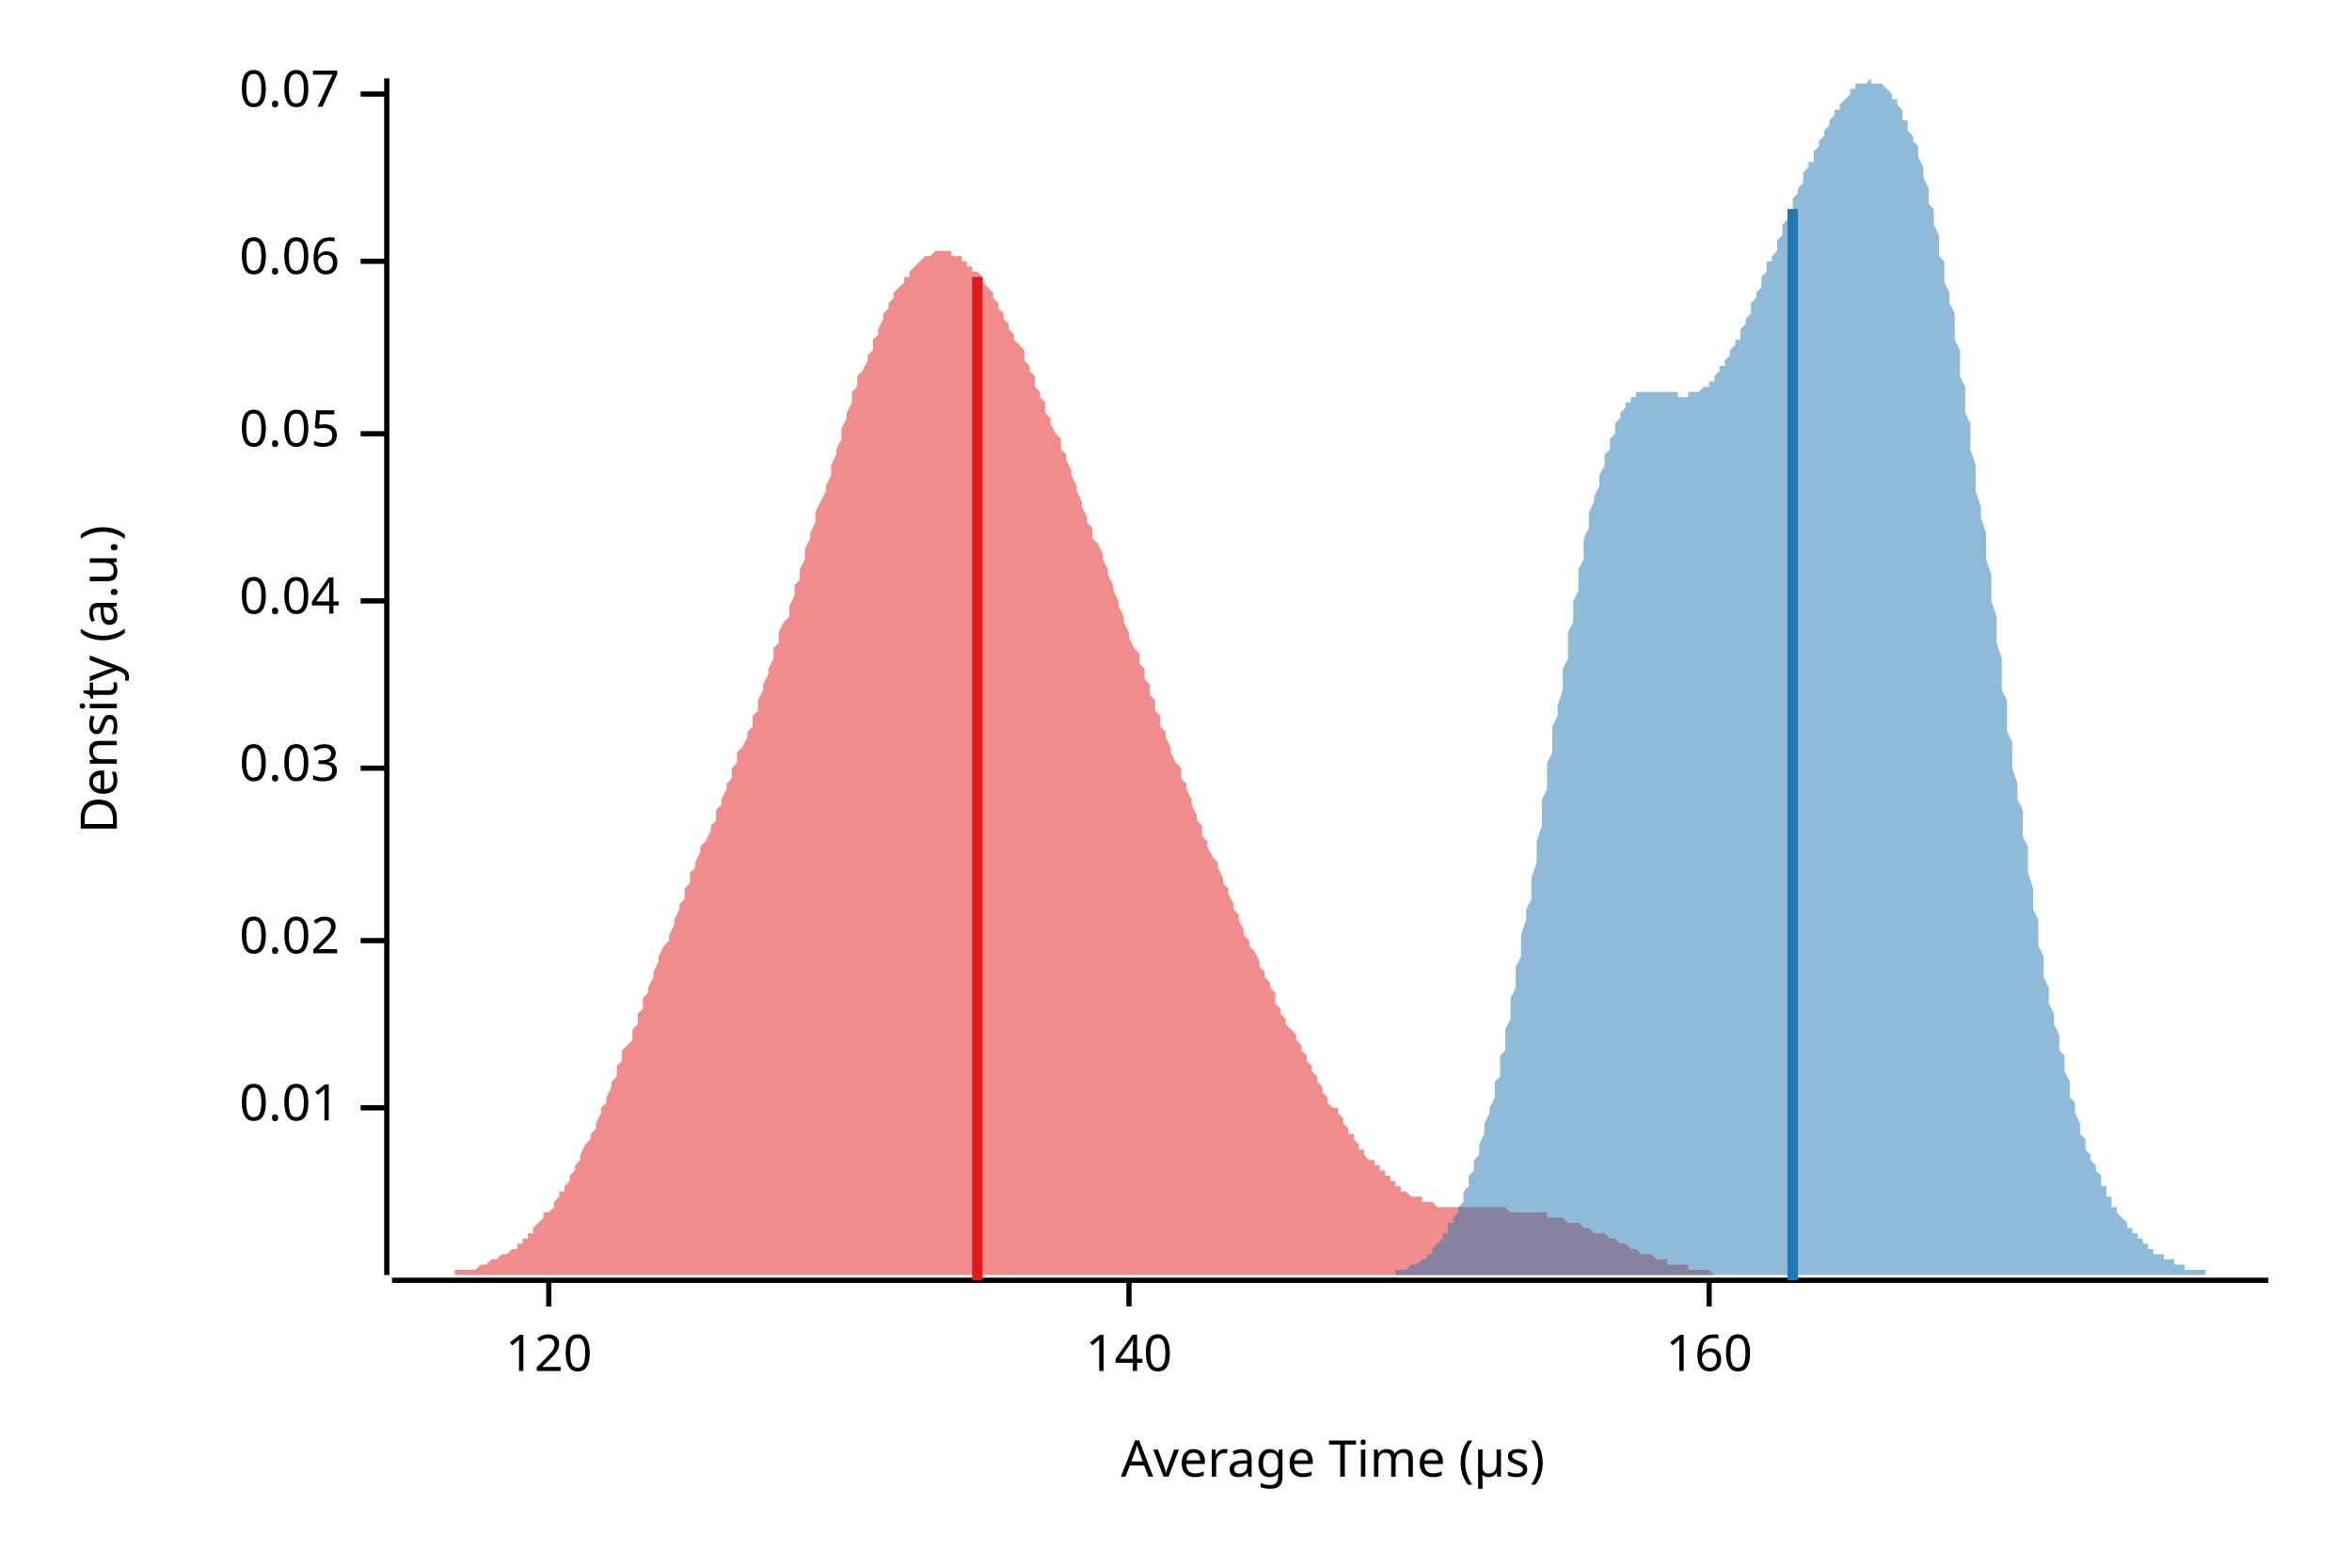
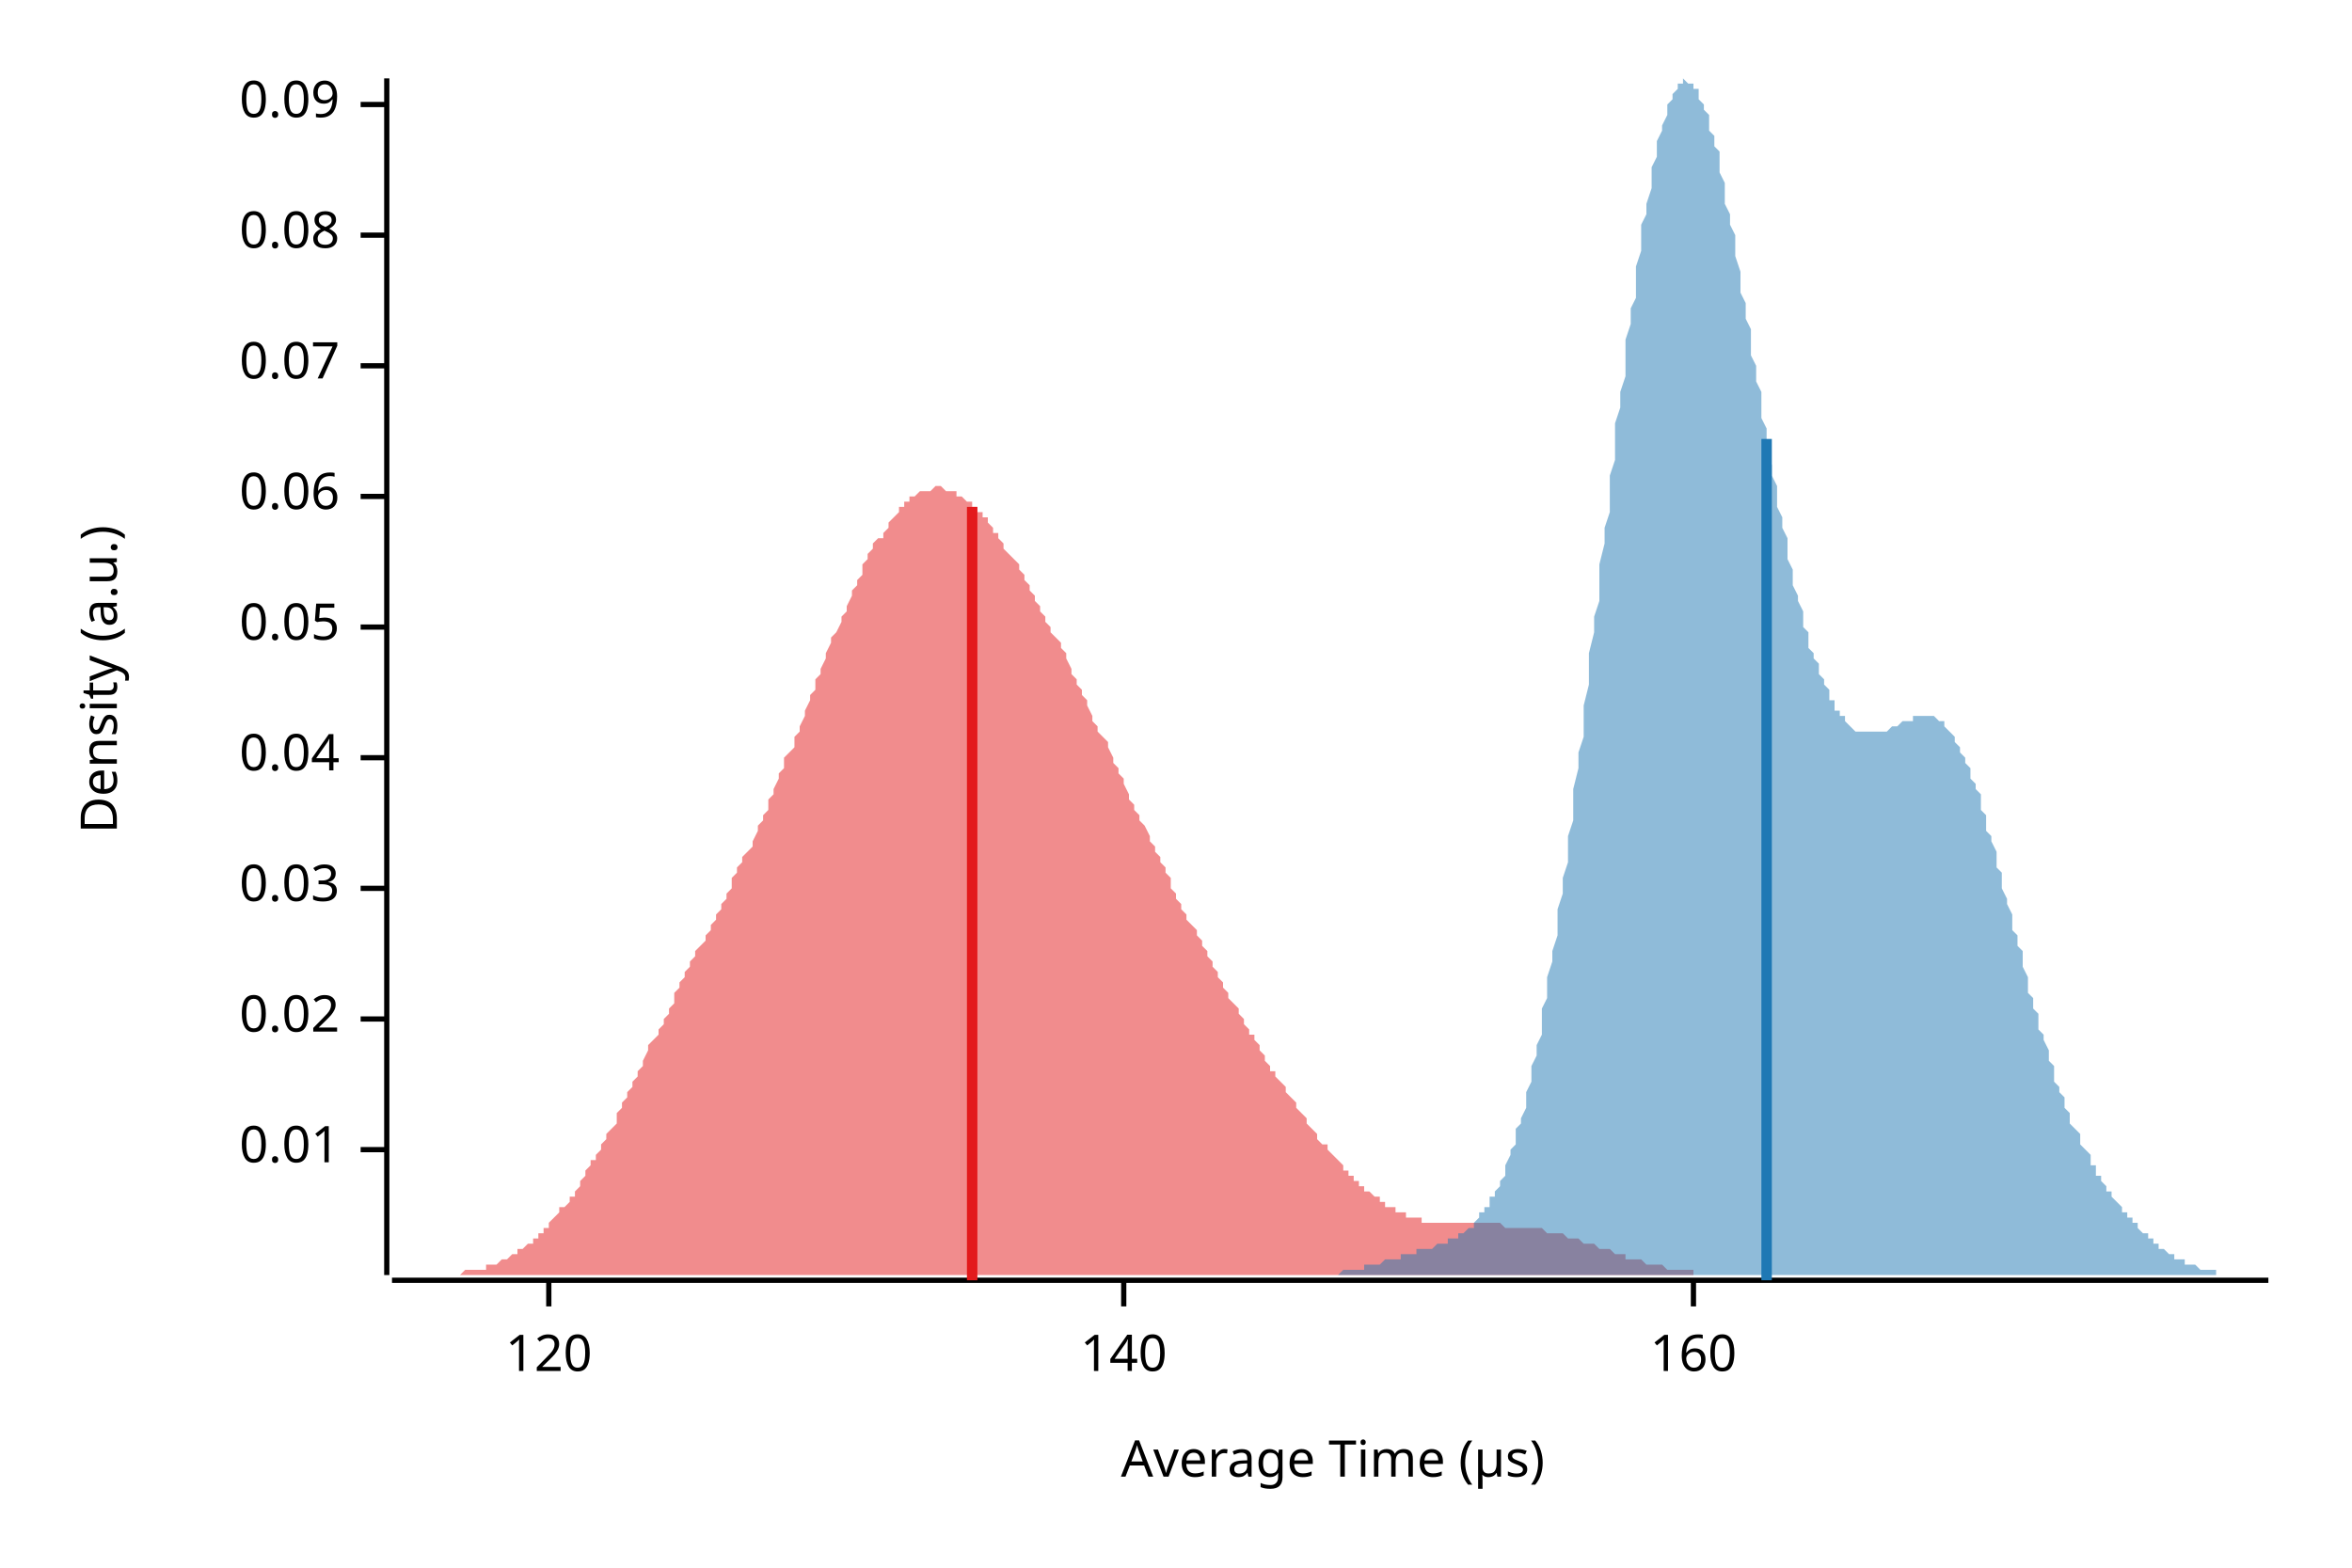
<svg xmlns="http://www.w3.org/2000/svg" width="450" height="300" viewBox="0 0 450 300">
  <text x="15" y="130" dy="0.76em" text-anchor="middle" font-family="sans-serif" font-size="9.677" opacity="1" fill="#000000" transform="rotate(270, 15, 130)">
Density (a.u.)
</text>
  <text x="255" y="285" dy="-0.5ex" text-anchor="middle" font-family="sans-serif" font-size="9.677" opacity="1" fill="#000000">
Average Time (µs)
</text>
  <polyline fill="none" opacity="1" stroke="#000000" stroke-width="1" points="74,15 74,244 " />
-   <text x="65" y="212" dy="0.5ex" text-anchor="end" font-family="sans-serif" font-size="9.677" opacity="1" fill="#000000">
+   <text x="65" y="220" dy="0.5ex" text-anchor="end" font-family="sans-serif" font-size="9.677" opacity="1" fill="#000000">
0.01
</text>
-   <polyline fill="none" opacity="1" stroke="#000000" stroke-width="1" points="69,212 74,212 " />
-   <text x="65" y="180" dy="0.5ex" text-anchor="end" font-family="sans-serif" font-size="9.677" opacity="1" fill="#000000">
+   <polyline fill="none" opacity="1" stroke="#000000" stroke-width="1" points="69,220 74,220 " />
+   <text x="65" y="195" dy="0.5ex" text-anchor="end" font-family="sans-serif" font-size="9.677" opacity="1" fill="#000000">
0.02
</text>
-   <polyline fill="none" opacity="1" stroke="#000000" stroke-width="1" points="69,180 74,180 " />
-   <text x="65" y="147" dy="0.5ex" text-anchor="end" font-family="sans-serif" font-size="9.677" opacity="1" fill="#000000">
+   <polyline fill="none" opacity="1" stroke="#000000" stroke-width="1" points="69,195 74,195 " />
+   <text x="65" y="170" dy="0.5ex" text-anchor="end" font-family="sans-serif" font-size="9.677" opacity="1" fill="#000000">
0.03
</text>
-   <polyline fill="none" opacity="1" stroke="#000000" stroke-width="1" points="69,147 74,147 " />
-   <text x="65" y="115" dy="0.5ex" text-anchor="end" font-family="sans-serif" font-size="9.677" opacity="1" fill="#000000">
+   <polyline fill="none" opacity="1" stroke="#000000" stroke-width="1" points="69,170 74,170 " />
+   <text x="65" y="145" dy="0.5ex" text-anchor="end" font-family="sans-serif" font-size="9.677" opacity="1" fill="#000000">
0.04
</text>
-   <polyline fill="none" opacity="1" stroke="#000000" stroke-width="1" points="69,115 74,115 " />
-   <text x="65" y="83" dy="0.5ex" text-anchor="end" font-family="sans-serif" font-size="9.677" opacity="1" fill="#000000">
+   <polyline fill="none" opacity="1" stroke="#000000" stroke-width="1" points="69,145 74,145 " />
+   <text x="65" y="120" dy="0.5ex" text-anchor="end" font-family="sans-serif" font-size="9.677" opacity="1" fill="#000000">
0.05
</text>
-   <polyline fill="none" opacity="1" stroke="#000000" stroke-width="1" points="69,83 74,83 " />
-   <text x="65" y="50" dy="0.5ex" text-anchor="end" font-family="sans-serif" font-size="9.677" opacity="1" fill="#000000">
+   <polyline fill="none" opacity="1" stroke="#000000" stroke-width="1" points="69,120 74,120 " />
+   <text x="65" y="95" dy="0.5ex" text-anchor="end" font-family="sans-serif" font-size="9.677" opacity="1" fill="#000000">
0.06
</text>
-   <polyline fill="none" opacity="1" stroke="#000000" stroke-width="1" points="69,50 74,50 " />
-   <text x="65" y="18" dy="0.5ex" text-anchor="end" font-family="sans-serif" font-size="9.677" opacity="1" fill="#000000">
+   <polyline fill="none" opacity="1" stroke="#000000" stroke-width="1" points="69,95 74,95 " />
+   <text x="65" y="70" dy="0.5ex" text-anchor="end" font-family="sans-serif" font-size="9.677" opacity="1" fill="#000000">
0.07
</text>
-   <polyline fill="none" opacity="1" stroke="#000000" stroke-width="1" points="69,18 74,18 " />
+   <polyline fill="none" opacity="1" stroke="#000000" stroke-width="1" points="69,70 74,70 " />
+   <text x="65" y="45" dy="0.5ex" text-anchor="end" font-family="sans-serif" font-size="9.677" opacity="1" fill="#000000">
+ 0.08
+ </text>
+   <polyline fill="none" opacity="1" stroke="#000000" stroke-width="1" points="69,45 74,45 " />
+   <text x="65" y="20" dy="0.5ex" text-anchor="end" font-family="sans-serif" font-size="9.677" opacity="1" fill="#000000">
+ 0.09
+ </text>
+   <polyline fill="none" opacity="1" stroke="#000000" stroke-width="1" points="69,20 74,20 " />
  <polyline fill="none" opacity="1" stroke="#000000" stroke-width="1" points="75,245 434,245 " />
  <text x="105" y="255" dy="0.76em" text-anchor="middle" font-family="sans-serif" font-size="9.677" opacity="1" fill="#000000">
120
</text>
  <polyline fill="none" opacity="1" stroke="#000000" stroke-width="1" points="105,245 105,250 " />
-   <text x="216" y="255" dy="0.76em" text-anchor="middle" font-family="sans-serif" font-size="9.677" opacity="1" fill="#000000">
+   <text x="215" y="255" dy="0.76em" text-anchor="middle" font-family="sans-serif" font-size="9.677" opacity="1" fill="#000000">
140
</text>
-   <polyline fill="none" opacity="1" stroke="#000000" stroke-width="1" points="216,245 216,250 " />
-   <text x="327" y="255" dy="0.76em" text-anchor="middle" font-family="sans-serif" font-size="9.677" opacity="1" fill="#000000">
+   <polyline fill="none" opacity="1" stroke="#000000" stroke-width="1" points="215,245 215,250 " />
+   <text x="324" y="255" dy="0.76em" text-anchor="middle" font-family="sans-serif" font-size="9.677" opacity="1" fill="#000000">
160
</text>
-   <polyline fill="none" opacity="1" stroke="#000000" stroke-width="1" points="327,245 327,250 " />
-   <polygon opacity="0.5" fill="#E31A1C" points="75,244 75,244 76,244 76,244 77,244 77,244 78,244 78,244 79,244 79,244 80,244 80,244 81,244 81,244 82,244 83,244 83,244 84,244 84,244 85,244 85,244 86,244 86,244 87,244 87,243 88,243 88,243 89,243 89,243 90,243 91,243 91,243 92,242 92,242 93,242 93,242 94,241 94,241 95,241 95,241 96,240 96,240 97,240 98,239 98,239 99,239 99,238 100,238 100,237 101,237 101,236 102,236 102,235 103,234 103,234 104,233 104,232 105,232 106,231 106,230 107,229 107,228 108,228 108,227 109,226 109,225 110,224 110,223 111,222 111,221 112,219 113,218 113,217 114,216 114,215 115,213 115,212 116,211 116,210 117,208 117,207 118,206 118,204 119,203 119,201 120,200 121,199 121,197 122,196 122,194 123,193 123,191 124,190 124,189 125,187 125,186 126,184 126,183 127,181 128,180 128,179 129,177 129,176 130,174 130,173 131,172 131,170 132,169 132,167 133,166 133,165 134,163 134,162 135,161 136,159 136,158 137,157 137,155 138,154 138,153 139,151 139,150 140,149 140,147 141,146 141,144 142,143 143,141 143,140 144,139 144,137 145,136 145,134 146,132 146,131 147,129 147,128 148,126 148,124 149,123 149,121 150,119 151,118 151,116 152,114 152,112 153,111 153,109 154,107 154,105 155,103 155,102 156,100 156,98 157,96 158,94 158,93 159,91 159,89 160,87 160,86 161,84 161,82 162,80 162,79 163,77 163,75 164,74 164,72 165,71 166,69 166,68 167,67 167,65 168,64 168,63 169,61 169,60 170,59 170,58 171,57 171,56 172,55 173,54 173,53 174,53 174,52 175,51 175,51 176,50 176,50 177,49 177,49 178,49 178,49 179,48 179,48 180,48 181,48 181,48 182,48 182,49 183,49 183,49 184,49 184,50 185,50 185,51 186,51 186,52 187,52 188,53 188,54 189,55 189,55 190,56 190,57 191,58 191,59 192,60 192,61 193,62 193,63 194,64 194,65 195,66 196,67 196,69 197,70 197,71 198,72 198,74 199,75 199,76 200,77 200,79 201,80 201,81 202,83 203,84 203,86 204,87 204,88 205,90 205,91 206,93 206,94 207,96 207,97 208,99 208,100 209,101 209,103 210,104 211,106 211,107 212,109 212,110 213,112 213,113 214,115 214,116 215,118 215,119 216,121 216,122 217,124 218,125 218,127 219,128 219,130 220,131 220,133 221,134 221,136 222,137 222,139 223,140 223,141 224,143 224,144 225,146 226,147 226,149 227,150 227,151 228,153 228,154 229,156 229,157 230,158 230,160 231,161 231,162 232,164 233,165 233,166 234,168 234,169 235,170 235,171 236,173 236,174 237,175 237,176 238,178 238,179 239,180 239,181 240,182 241,184 241,185 242,186 242,187 243,188 243,189 244,190 244,192 245,193 245,194 246,195 246,196 247,197 248,198 248,199 249,200 249,201 250,202 250,203 251,204 251,205 252,206 252,207 253,208 253,209 254,210 254,211 255,212 256,212 256,213 257,214 257,215 258,216 258,217 259,217 259,218 260,219 260,220 261,220 261,221 262,222 263,222 263,223 264,223 264,224 265,224 265,225 266,225 266,226 267,226 267,227 268,227 268,228 269,228 269,228 270,229 271,229 271,229 272,229 272,230 273,230 273,230 274,230 274,230 275,231 275,231 276,231 276,231 277,231 278,231 278,231 279,231 279,231 280,231 280,231 281,231 281,231 282,231 282,231 283,231 283,231 284,231 284,231 285,231 286,231 286,231 287,231 287,231 288,231 288,231 289,232 289,232 290,232 290,232 291,232 291,232 292,232 293,232 293,232 294,232 294,232 295,232 295,232 296,232 296,233 297,233 297,233 298,233 298,233 299,233 299,233 300,234 301,234 301,234 302,234 302,234 303,235 303,235 304,235 304,235 305,236 305,236 306,236 306,236 307,236 308,237 308,237 309,237 309,237 310,238 310,238 311,238 311,238 312,239 312,239 313,239 313,239 314,240 314,240 315,240 316,240 316,240 317,241 317,241 318,241 318,241 319,241 319,242 320,242 320,242 321,242 321,242 322,242 323,242 323,243 324,243 324,243 325,243 325,243 326,243 326,243 327,243 327,243 328,244 328,244 329,244 329,244 330,244 331,244 331,244 332,244 332,244 333,244 333,244 334,244 334,244 335,244 335,244 336,244 336,244 337,244 338,244 338,244 339,244 339,244 340,244 340,244 341,244 341,244 342,244 342,244 75,244 " />
-   <polygon opacity="0.5" fill="#1F78B4" points="259,244 259,244 259,244 260,244 260,244 260,244 261,244 261,244 261,244 262,244 262,244 262,244 263,244 263,244 263,244 264,244 264,244 264,244 265,244 265,244 266,244 266,244 266,244 267,244 267,243 267,243 268,243 268,243 268,243 269,243 269,243 269,243 270,242 270,242 270,242 271,242 271,242 272,241 272,241 272,241 273,241 273,240 273,240 274,240 274,239 274,239 275,238 275,238 275,238 276,237 276,237 276,236 277,236 277,235 277,234 278,234 278,233 279,232 279,232 279,231 280,230 280,229 280,228 281,227 281,226 281,225 282,224 282,223 282,222 283,221 283,220 283,219 284,217 284,216 284,215 285,213 285,212 286,210 286,209 286,207 287,206 287,204 287,202 288,201 288,199 288,197 289,195 289,193 289,191 290,189 290,187 290,185 291,183 291,181 291,179 292,176 292,174 293,172 293,170 293,168 294,165 294,163 294,161 295,158 295,156 295,153 296,151 296,149 296,146 297,144 297,142 297,139 298,137 298,135 299,132 299,130 299,128 300,126 300,123 300,121 301,119 301,117 301,115 302,113 302,111 302,109 303,107 303,105 303,103 304,101 304,100 304,98 305,96 305,95 306,93 306,92 306,91 307,89 307,88 307,87 308,86 308,85 308,84 309,83 309,82 309,81 310,80 310,79 310,79 311,78 311,78 311,77 312,77 312,76 313,76 313,76 313,75 314,75 314,75 314,75 315,75 315,75 315,75 316,75 316,75 316,75 317,75 317,75 317,75 318,75 318,75 318,75 319,75 319,75 320,75 320,75 320,75 321,75 321,76 321,76 322,76 322,76 322,76 323,76 323,76 323,75 324,75 324,75 324,75 325,75 325,75 326,74 326,74 326,74 327,74 327,73 327,73 328,73 328,72 328,72 329,71 329,71 329,70 330,70 330,69 330,69 331,68 331,67 331,67 332,66 332,65 333,65 333,64 333,63 334,62 334,61 334,61 335,60 335,59 335,58 336,57 336,57 336,56 337,55 337,54 337,53 338,52 338,51 338,50 339,50 339,49 340,48 340,47 340,46 341,45 341,44 341,43 342,42 342,42 342,41 343,40 343,39 343,38 344,37 344,36 344,36 345,35 345,34 345,33 346,32 346,31 347,31 347,30 347,29 348,28 348,28 348,27 349,26 349,25 349,25 350,24 350,23 350,23 351,22 351,22 351,21 352,21 352,20 353,19 353,19 353,19 354,18 354,18 354,17 355,17 355,17 355,16 356,16 356,16 356,16 357,16 357,16 357,16 358,15 358,15 358,16 359,16 359,16 360,16 360,16 360,16 361,17 361,17 361,17 362,18 362,18 362,19 363,19 363,20 363,20 364,21 364,22 364,23 365,23 365,24 365,25 366,26 366,27 367,28 367,29 367,30 368,32 368,33 368,34 369,36 369,37 369,39 370,40 370,42 370,43 371,45 371,47 371,49 372,50 372,52 372,54 373,56 373,58 374,60 374,63 374,65 375,67 375,69 375,72 376,74 376,76 376,79 377,81 377,84 377,86 378,89 378,91 378,94 379,97 379,99 380,102 380,104 380,107 381,110 381,113 381,115 382,118 382,121 382,123 383,126 383,129 383,132 384,134 384,137 384,140 385,142 385,145 385,147 386,150 386,153 387,155 387,158 387,160 388,162 388,165 388,167 389,170 389,172 389,174 390,176 390,178 390,181 391,183 391,185 391,187 392,189 392,190 392,192 393,194 393,196 394,198 394,199 394,201 395,202 395,204 395,205 396,207 396,208 396,210 397,211 397,212 397,213 398,215 398,216 398,217 399,218 399,219 399,220 400,221 400,222 401,223 401,224 401,224 402,225 402,226 402,227 403,227 403,228 403,229 404,229 404,230 404,231 405,231 405,232 405,232 406,233 406,233 407,234 407,234 407,235 408,235 408,235 408,236 409,236 409,237 409,237 410,237 410,238 410,238 411,238 411,239 411,239 412,239 412,239 412,240 413,240 413,240 414,240 414,240 414,241 415,241 415,241 415,241 416,241 416,242 416,242 417,242 417,242 417,242 418,242 418,242 418,243 419,243 419,243 419,243 420,243 420,243 421,243 421,243 421,243 422,243 422,243 422,244 423,244 423,244 423,244 424,244 424,244 424,244 425,244 425,244 425,244 426,244 426,244 426,244 427,244 427,244 428,244 428,244 428,244 429,244 429,244 429,244 430,244 430,244 430,244 431,244 431,244 431,244 432,244 432,244 432,244 433,244 433,244 434,244 434,244 259,244 " />
-   <polyline fill="none" opacity="1" stroke="#E31A1C" stroke-width="2" points="187,245 187,53 " />
-   <polyline fill="none" opacity="1" stroke="#1F78B4" stroke-width="2" points="343,245 343,40 " />
+   <polyline fill="none" opacity="1" stroke="#000000" stroke-width="1" points="324,245 324,250 " />
+   <polygon opacity="0.5" fill="#E31A1C" points="75,244 75,244 76,244 76,244 77,244 77,244 78,244 78,244 79,244 79,244 80,244 80,244 81,244 81,244 82,244 82,244 83,244 84,244 84,244 85,244 85,244 86,244 86,244 87,244 87,244 88,244 88,244 89,243 89,243 90,243 90,243 91,243 92,243 92,243 93,243 93,242 94,242 94,242 95,242 95,242 96,241 96,241 97,241 97,241 98,240 98,240 99,240 99,239 100,239 101,238 101,238 102,238 102,237 103,237 103,236 104,236 104,235 105,235 105,234 106,233 106,233 107,232 107,231 108,231 109,230 109,229 110,229 110,228 111,227 111,226 112,225 112,224 113,223 113,222 114,222 114,221 115,220 115,219 116,218 116,217 117,216 118,215 118,213 119,212 119,211 120,210 120,209 121,208 121,207 122,206 122,205 123,204 123,203 124,201 124,200 125,199 126,198 126,197 127,196 127,195 128,194 128,193 129,192 129,190 130,189 130,188 131,187 131,186 132,185 132,184 133,183 133,182 134,181 135,180 135,179 136,178 136,177 137,176 137,175 138,174 138,173 139,172 139,171 140,170 140,168 141,167 141,166 142,165 142,164 143,163 144,162 144,161 145,159 145,158 146,157 146,156 147,155 147,153 148,152 148,151 149,149 149,148 150,147 150,145 151,144 152,143 152,141 153,140 153,139 154,137 154,136 155,134 155,133 156,132 156,130 157,129 157,128 158,126 158,125 159,123 159,122 160,121 161,119 161,118 162,117 162,116 163,114 163,113 164,112 164,111 165,110 165,108 166,107 166,106 167,105 167,104 168,103 169,103 169,102 170,101 170,100 171,99 171,99 172,98 172,97 173,97 173,96 174,96 174,95 175,95 175,95 176,94 176,94 177,94 178,94 178,94 179,93 179,93 180,93 180,93 181,94 181,94 182,94 182,94 183,94 183,95 184,95 184,95 185,96 186,96 186,97 187,97 187,98 188,98 188,99 189,99 189,100 190,101 190,102 191,102 191,103 192,104 192,105 193,106 193,106 194,107 195,108 195,109 196,110 196,111 197,112 197,113 198,114 198,115 199,116 199,117 200,118 200,119 201,120 201,121 202,122 203,123 203,124 204,125 204,126 205,128 205,129 206,130 206,131 207,132 207,133 208,134 208,135 209,137 209,138 210,139 210,140 211,141 212,142 212,143 213,145 213,146 214,147 214,148 215,149 215,150 216,152 216,153 217,154 217,155 218,156 218,157 219,158 220,160 220,161 221,162 221,163 222,164 222,165 223,166 223,167 224,168 224,170 225,171 225,172 226,173 226,174 227,175 227,176 228,177 229,178 229,179 230,180 230,181 231,182 231,183 232,184 232,185 233,186 233,187 234,188 234,189 235,190 235,191 236,192 237,193 237,194 238,195 238,196 239,197 239,198 240,198 240,199 241,200 241,201 242,202 242,203 243,204 243,205 244,205 244,206 245,207 246,208 246,209 247,210 247,210 248,211 248,212 249,213 249,213 250,214 250,215 251,216 251,216 252,217 252,218 253,219 254,219 254,220 255,221 255,221 256,222 256,222 257,223 257,224 258,224 258,225 259,225 259,226 260,226 260,227 261,227 261,228 262,228 263,229 263,229 264,229 264,230 265,230 265,231 266,231 266,231 267,231 267,232 268,232 268,232 269,232 269,233 270,233 271,233 271,233 272,233 272,234 273,234 273,234 274,234 274,234 275,234 275,234 276,234 276,234 277,234 277,234 278,234 278,234 279,234 280,234 280,234 281,234 281,234 282,234 282,234 283,234 283,234 284,234 284,234 285,234 285,234 286,234 286,234 287,234 288,235 288,235 289,235 289,235 290,235 290,235 291,235 291,235 292,235 292,235 293,235 293,235 294,235 294,235 295,235 295,235 296,236 297,236 297,236 298,236 298,236 299,236 299,236 300,237 300,237 301,237 301,237 302,237 302,237 303,238 303,238 304,238 305,238 305,238 306,239 306,239 307,239 307,239 308,239 308,239 309,240 309,240 310,240 310,240 311,240 311,241 312,241 312,241 313,241 314,241 314,241 315,242 315,242 316,242 316,242 317,242 317,242 318,242 318,242 319,243 319,243 320,243 320,243 321,243 322,243 322,243 323,243 323,243 324,243 324,244 325,244 325,244 326,244 326,244 327,244 327,244 328,244 328,244 329,244 329,244 330,244 331,244 331,244 332,244 332,244 333,244 333,244 334,244 334,244 335,244 335,244 336,244 336,244 337,244 337,244 338,244 339,244 339,244 340,244 340,244 75,244 " />
+   <polygon opacity="0.5" fill="#1F78B4" points="243,244 243,244 244,244 244,244 245,244 245,244 245,244 246,244 246,244 246,244 247,244 247,244 248,244 248,244 248,244 249,244 249,244 250,244 250,244 250,244 251,244 251,244 251,244 252,244 252,244 253,244 253,244 253,244 254,244 254,244 254,244 255,244 255,244 256,244 256,244 256,244 257,243 257,243 258,243 258,243 258,243 259,243 259,243 259,243 260,243 260,243 261,243 261,243 261,242 262,242 262,242 263,242 263,242 263,242 264,242 264,242 264,242 265,241 265,241 266,241 266,241 266,241 267,241 267,241 267,241 268,241 268,240 269,240 269,240 269,240 270,240 270,240 271,240 271,240 271,239 272,239 272,239 272,239 273,239 273,239 274,239 274,239 274,239 275,238 275,238 275,238 276,238 276,238 277,238 277,238 277,237 278,237 278,237 279,237 279,237 279,236 280,236 280,236 280,236 281,235 281,235 282,235 282,234 282,234 283,233 283,233 283,232 284,232 284,231 285,231 285,230 285,229 286,229 286,228 287,227 287,226 287,226 288,225 288,224 288,223 289,221 289,220 290,219 290,218 290,216 291,215 291,214 292,212 292,211 292,209 293,207 293,205 293,204 294,202 294,200 295,198 295,196 295,193 296,191 296,189 296,187 297,184 297,182 298,179 298,176 298,174 299,171 299,168 300,165 300,163 300,160 301,157 301,154 301,151 302,147 302,144 303,141 303,138 303,135 304,131 304,128 304,125 305,121 305,118 306,115 306,111 306,108 307,104 307,101 308,98 308,94 308,91 309,88 309,84 309,81 310,78 310,75 311,72 311,68 311,65 312,62 312,59 313,57 313,54 313,51 314,48 314,46 314,43 315,41 315,39 316,36 316,34 316,32 317,30 317,28 317,27 318,25 318,24 319,22 319,21 319,20 320,19 320,18 321,17 321,17 321,16 322,16 322,16 322,15 323,16 323,16 324,16 324,16 324,17 325,17 325,18 325,19 326,20 326,21 327,22 327,23 327,25 328,26 328,28 329,29 329,31 329,33 330,35 330,37 330,39 331,41 331,43 332,45 332,47 332,49 333,52 333,54 333,56 334,58 334,61 335,63 335,66 335,68 336,70 336,73 337,75 337,77 337,80 338,82 338,84 338,86 339,89 339,91 340,93 340,95 340,97 341,99 341,101 342,103 342,105 342,107 343,109 343,110 343,112 344,114 344,115 345,117 345,118 345,120 346,121 346,122 346,124 347,125 347,126 348,127 348,128 348,129 349,130 349,131 350,132 350,133 350,134 351,134 351,135 351,136 352,136 352,137 353,137 353,138 353,138 354,139 354,139 354,139 355,140 355,140 356,140 356,140 356,140 357,140 357,140 358,140 358,140 358,140 359,140 359,140 359,140 360,140 360,140 361,140 361,140 361,140 362,139 362,139 363,139 363,139 363,139 364,138 364,138 364,138 365,138 365,138 366,138 366,137 366,137 367,137 367,137 367,137 368,137 368,137 369,137 369,137 369,137 370,137 370,137 371,138 371,138 371,138 372,138 372,139 372,139 373,140 373,140 374,141 374,141 374,142 375,143 375,143 375,144 376,145 376,146 377,147 377,148 377,149 378,150 378,151 379,152 379,154 379,155 380,156 380,157 380,159 381,160 381,161 382,163 382,164 382,166 383,167 383,169 383,170 384,172 384,173 385,175 385,176 385,178 386,179 386,181 387,182 387,184 387,185 388,187 388,188 388,190 389,191 389,193 390,194 390,195 390,197 391,198 391,199 392,201 392,202 392,203 393,204 393,205 393,207 394,208 394,209 395,210 395,211 395,212 396,213 396,214 396,215 397,216 397,216 398,217 398,218 398,219 399,220 399,220 400,221 400,222 400,223 401,223 401,224 401,225 402,225 402,226 403,227 403,227 403,228 404,228 404,229 404,229 405,230 405,230 406,231 406,231 406,232 407,232 407,233 408,233 408,234 408,234 409,234 409,235 409,235 410,236 410,236 411,236 411,237 411,237 412,237 412,238 413,238 413,238 413,239 414,239 414,239 414,239 415,240 415,240 416,240 416,240 416,241 417,241 417,241 417,241 418,241 418,242 419,242 419,242 419,242 420,242 420,242 421,243 421,243 421,243 422,243 422,243 422,243 423,243 423,243 424,243 424,244 424,244 425,244 425,244 425,244 426,244 426,244 427,244 427,244 427,244 428,244 428,244 429,244 429,244 429,244 430,244 430,244 430,244 431,244 431,244 432,244 432,244 432,244 433,244 433,244 434,244 434,244 243,244 " />
+   <polyline fill="none" opacity="1" stroke="#E31A1C" stroke-width="2" points="186,245 186,97 " />
+   <polyline fill="none" opacity="1" stroke="#1F78B4" stroke-width="2" points="338,245 338,84 " />
</svg>
